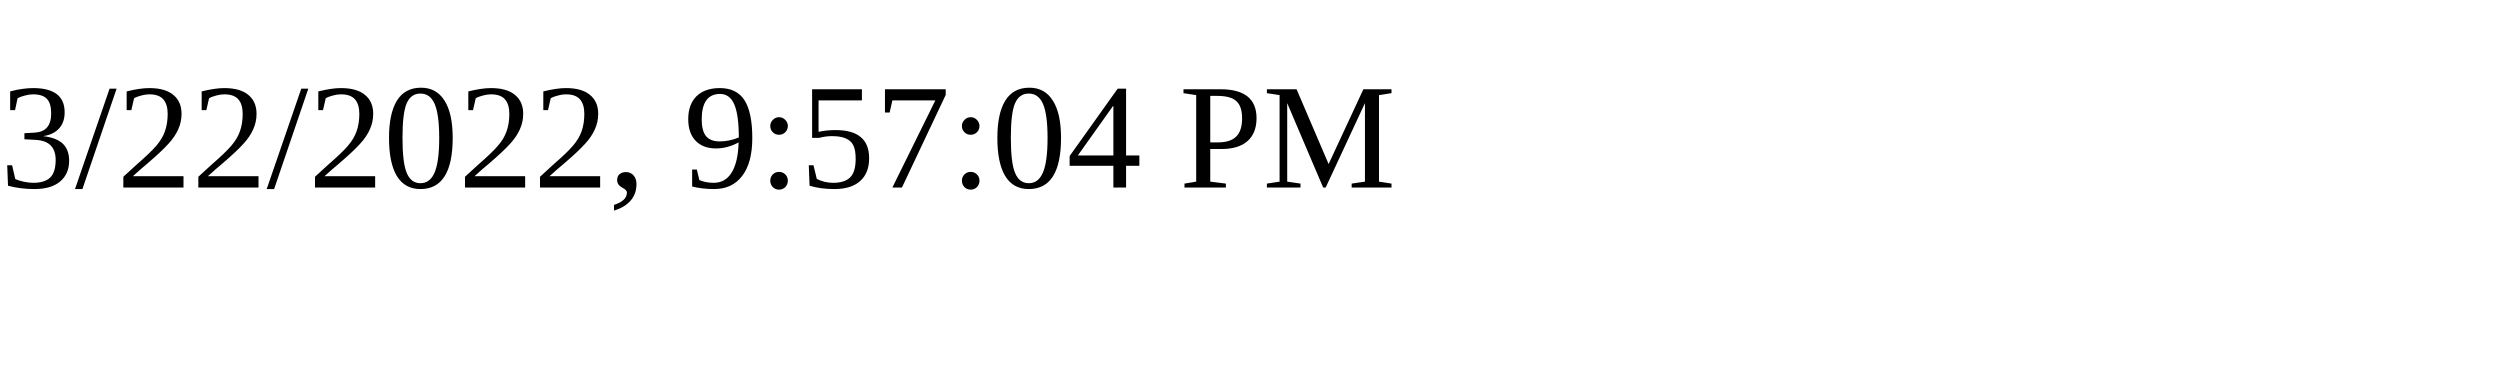
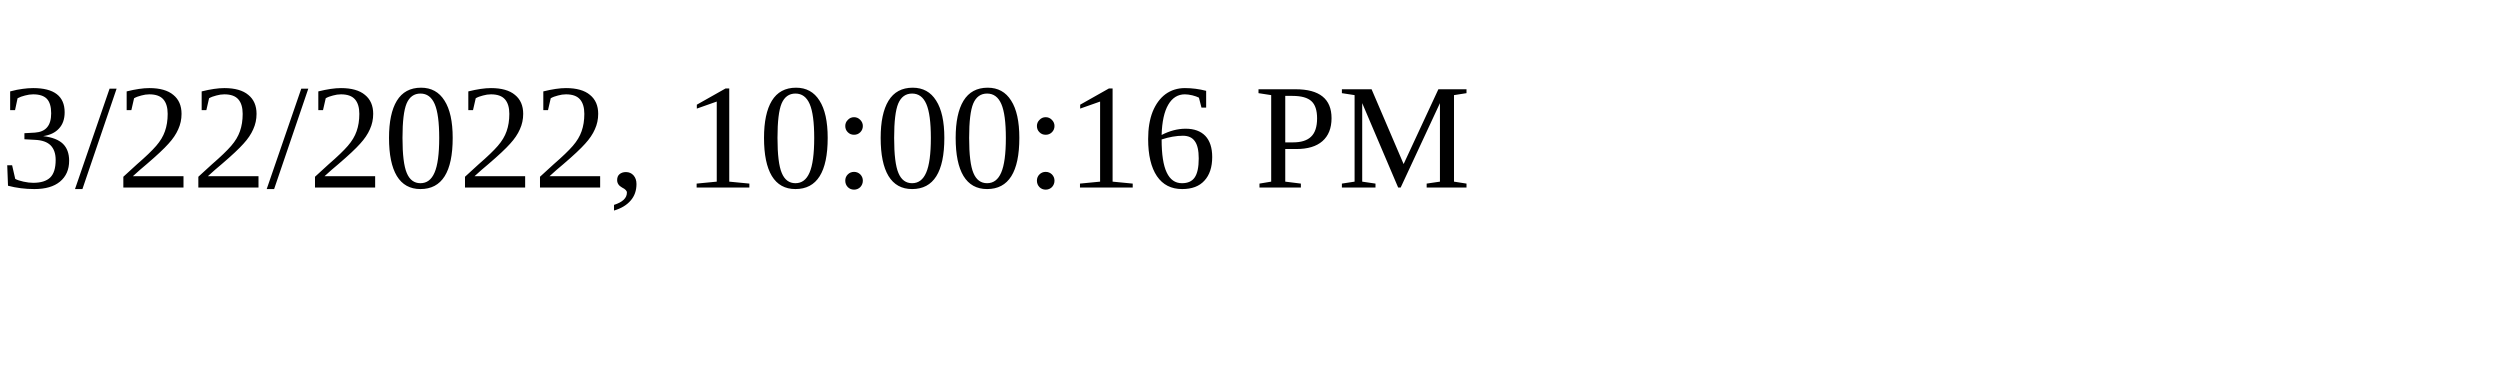
<svg xmlns="http://www.w3.org/2000/svg" height="30" width="200">
-   <text x="0" y="15">3/22/2022, 9:57:04 PM</text>
+   <text x="0" y="15">3/22/2022, 10:00:16 PM</text>
</svg>
